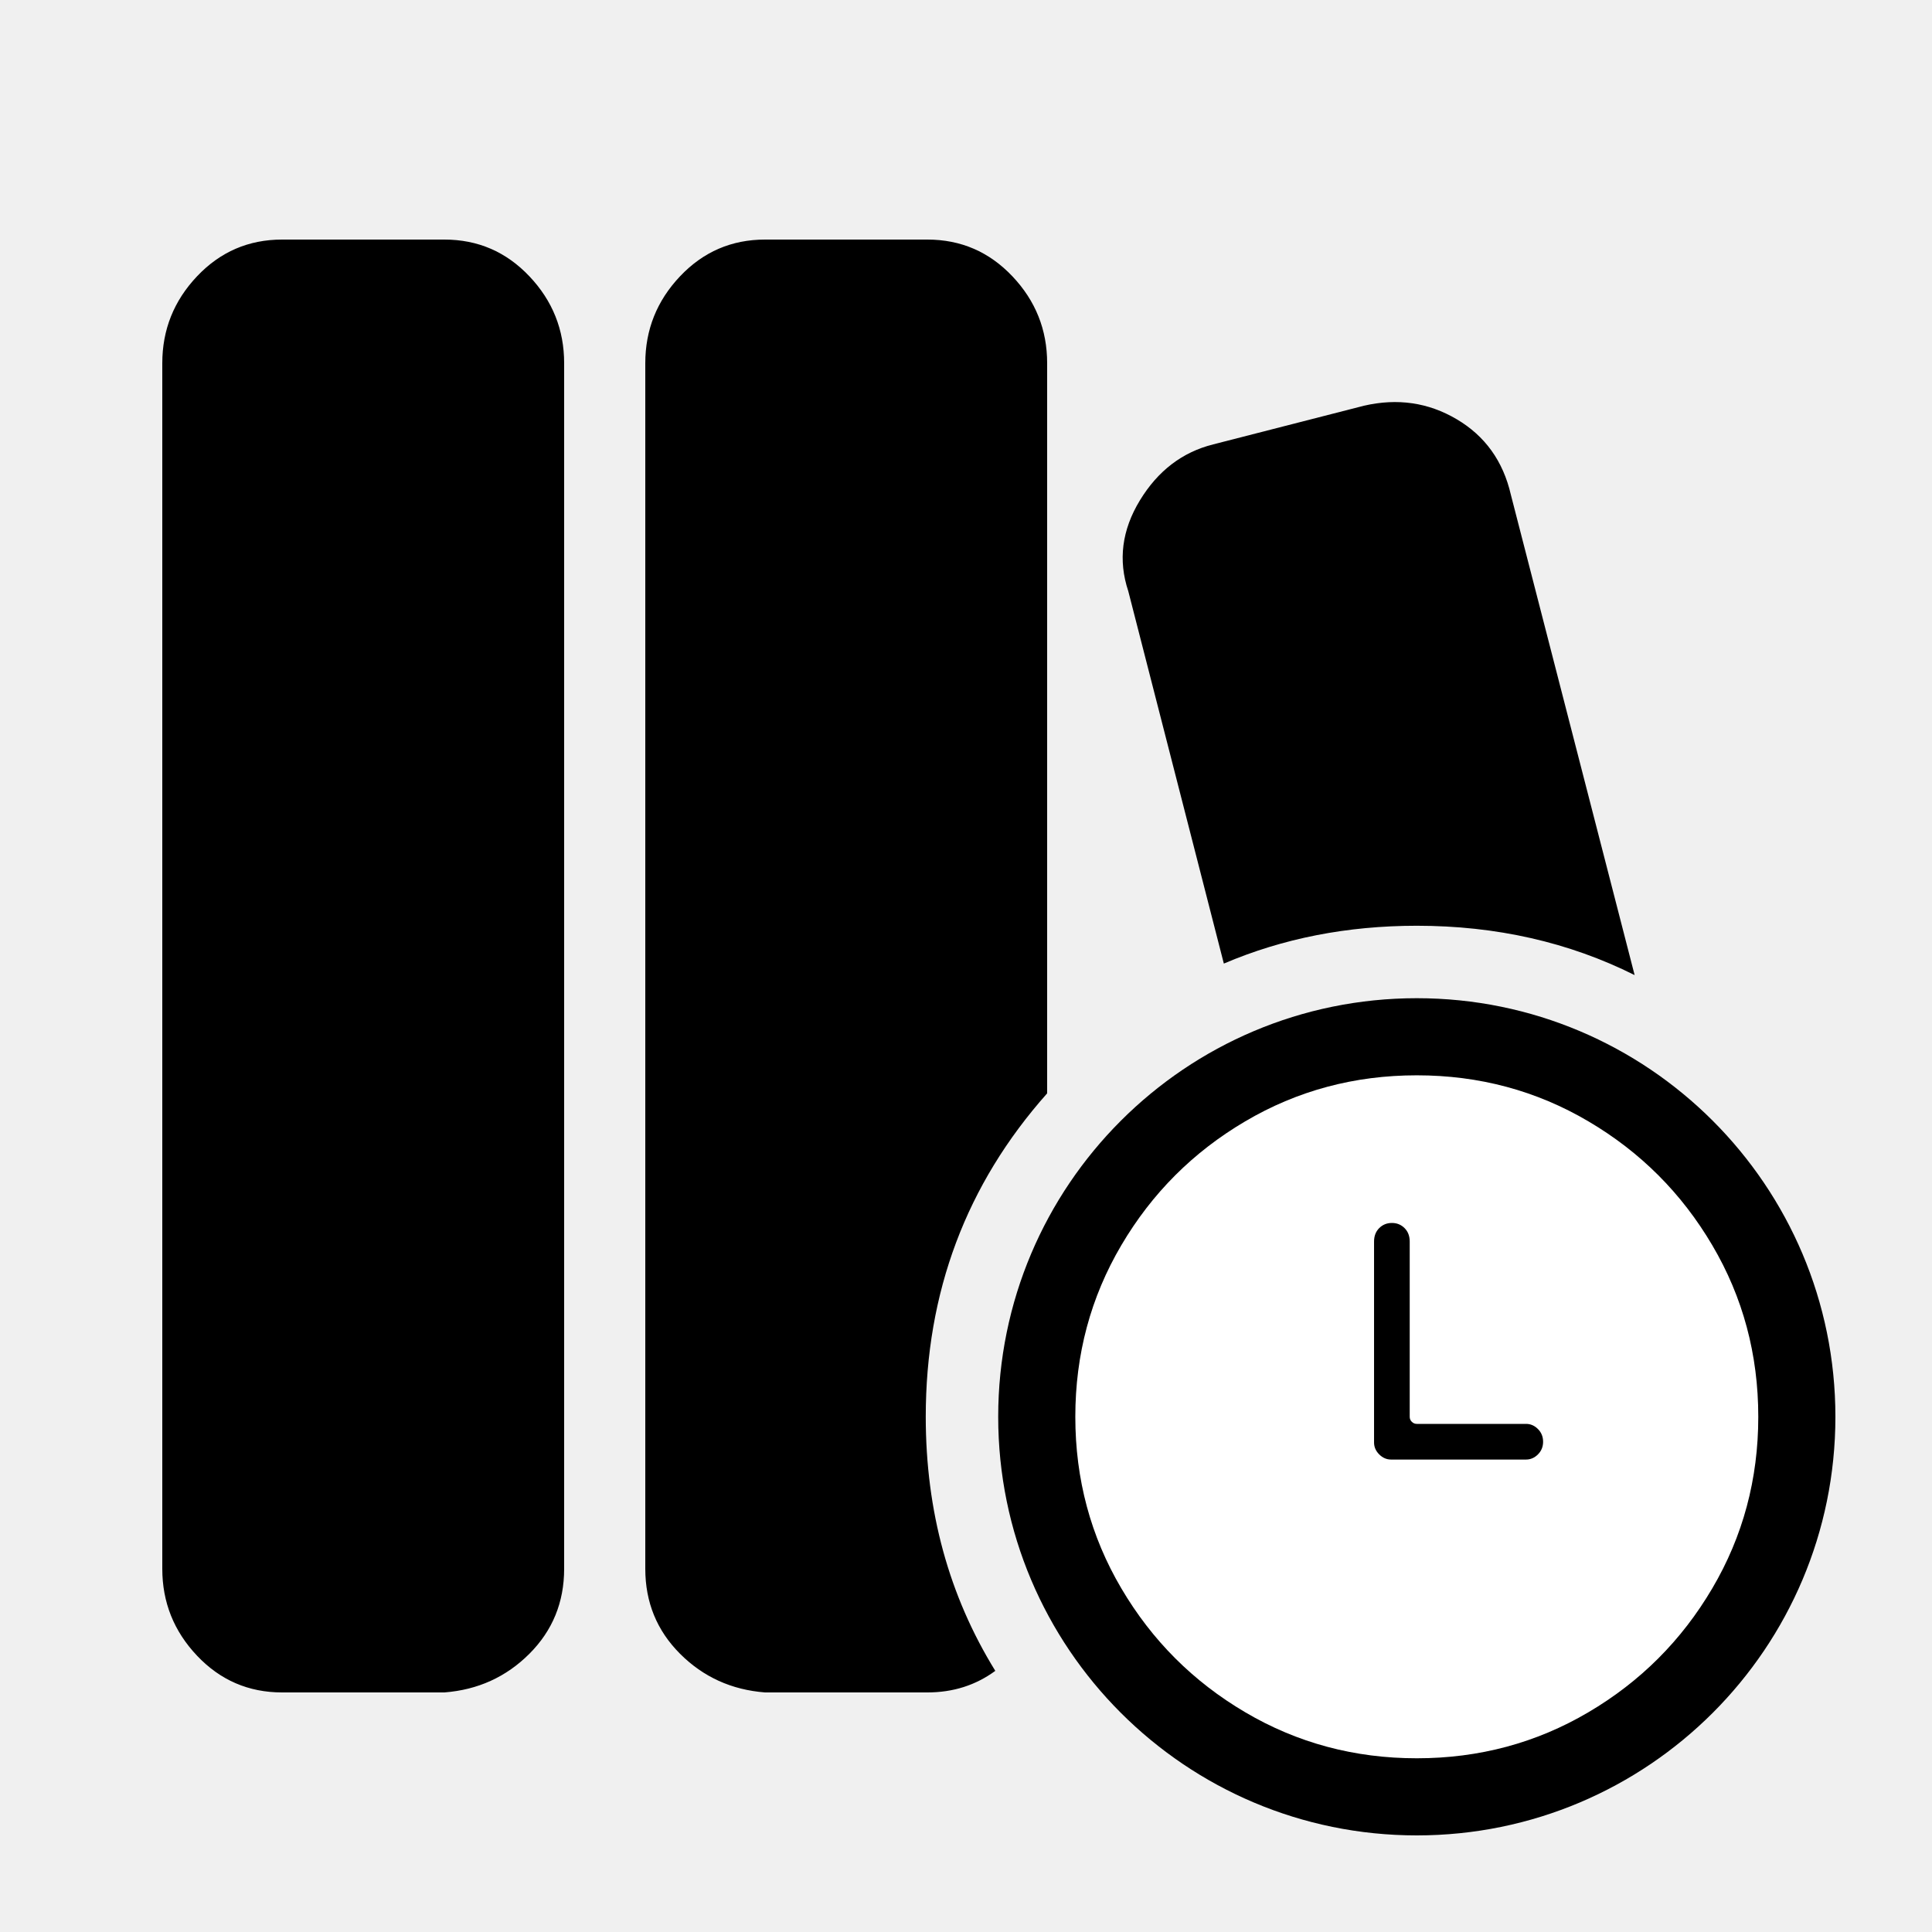
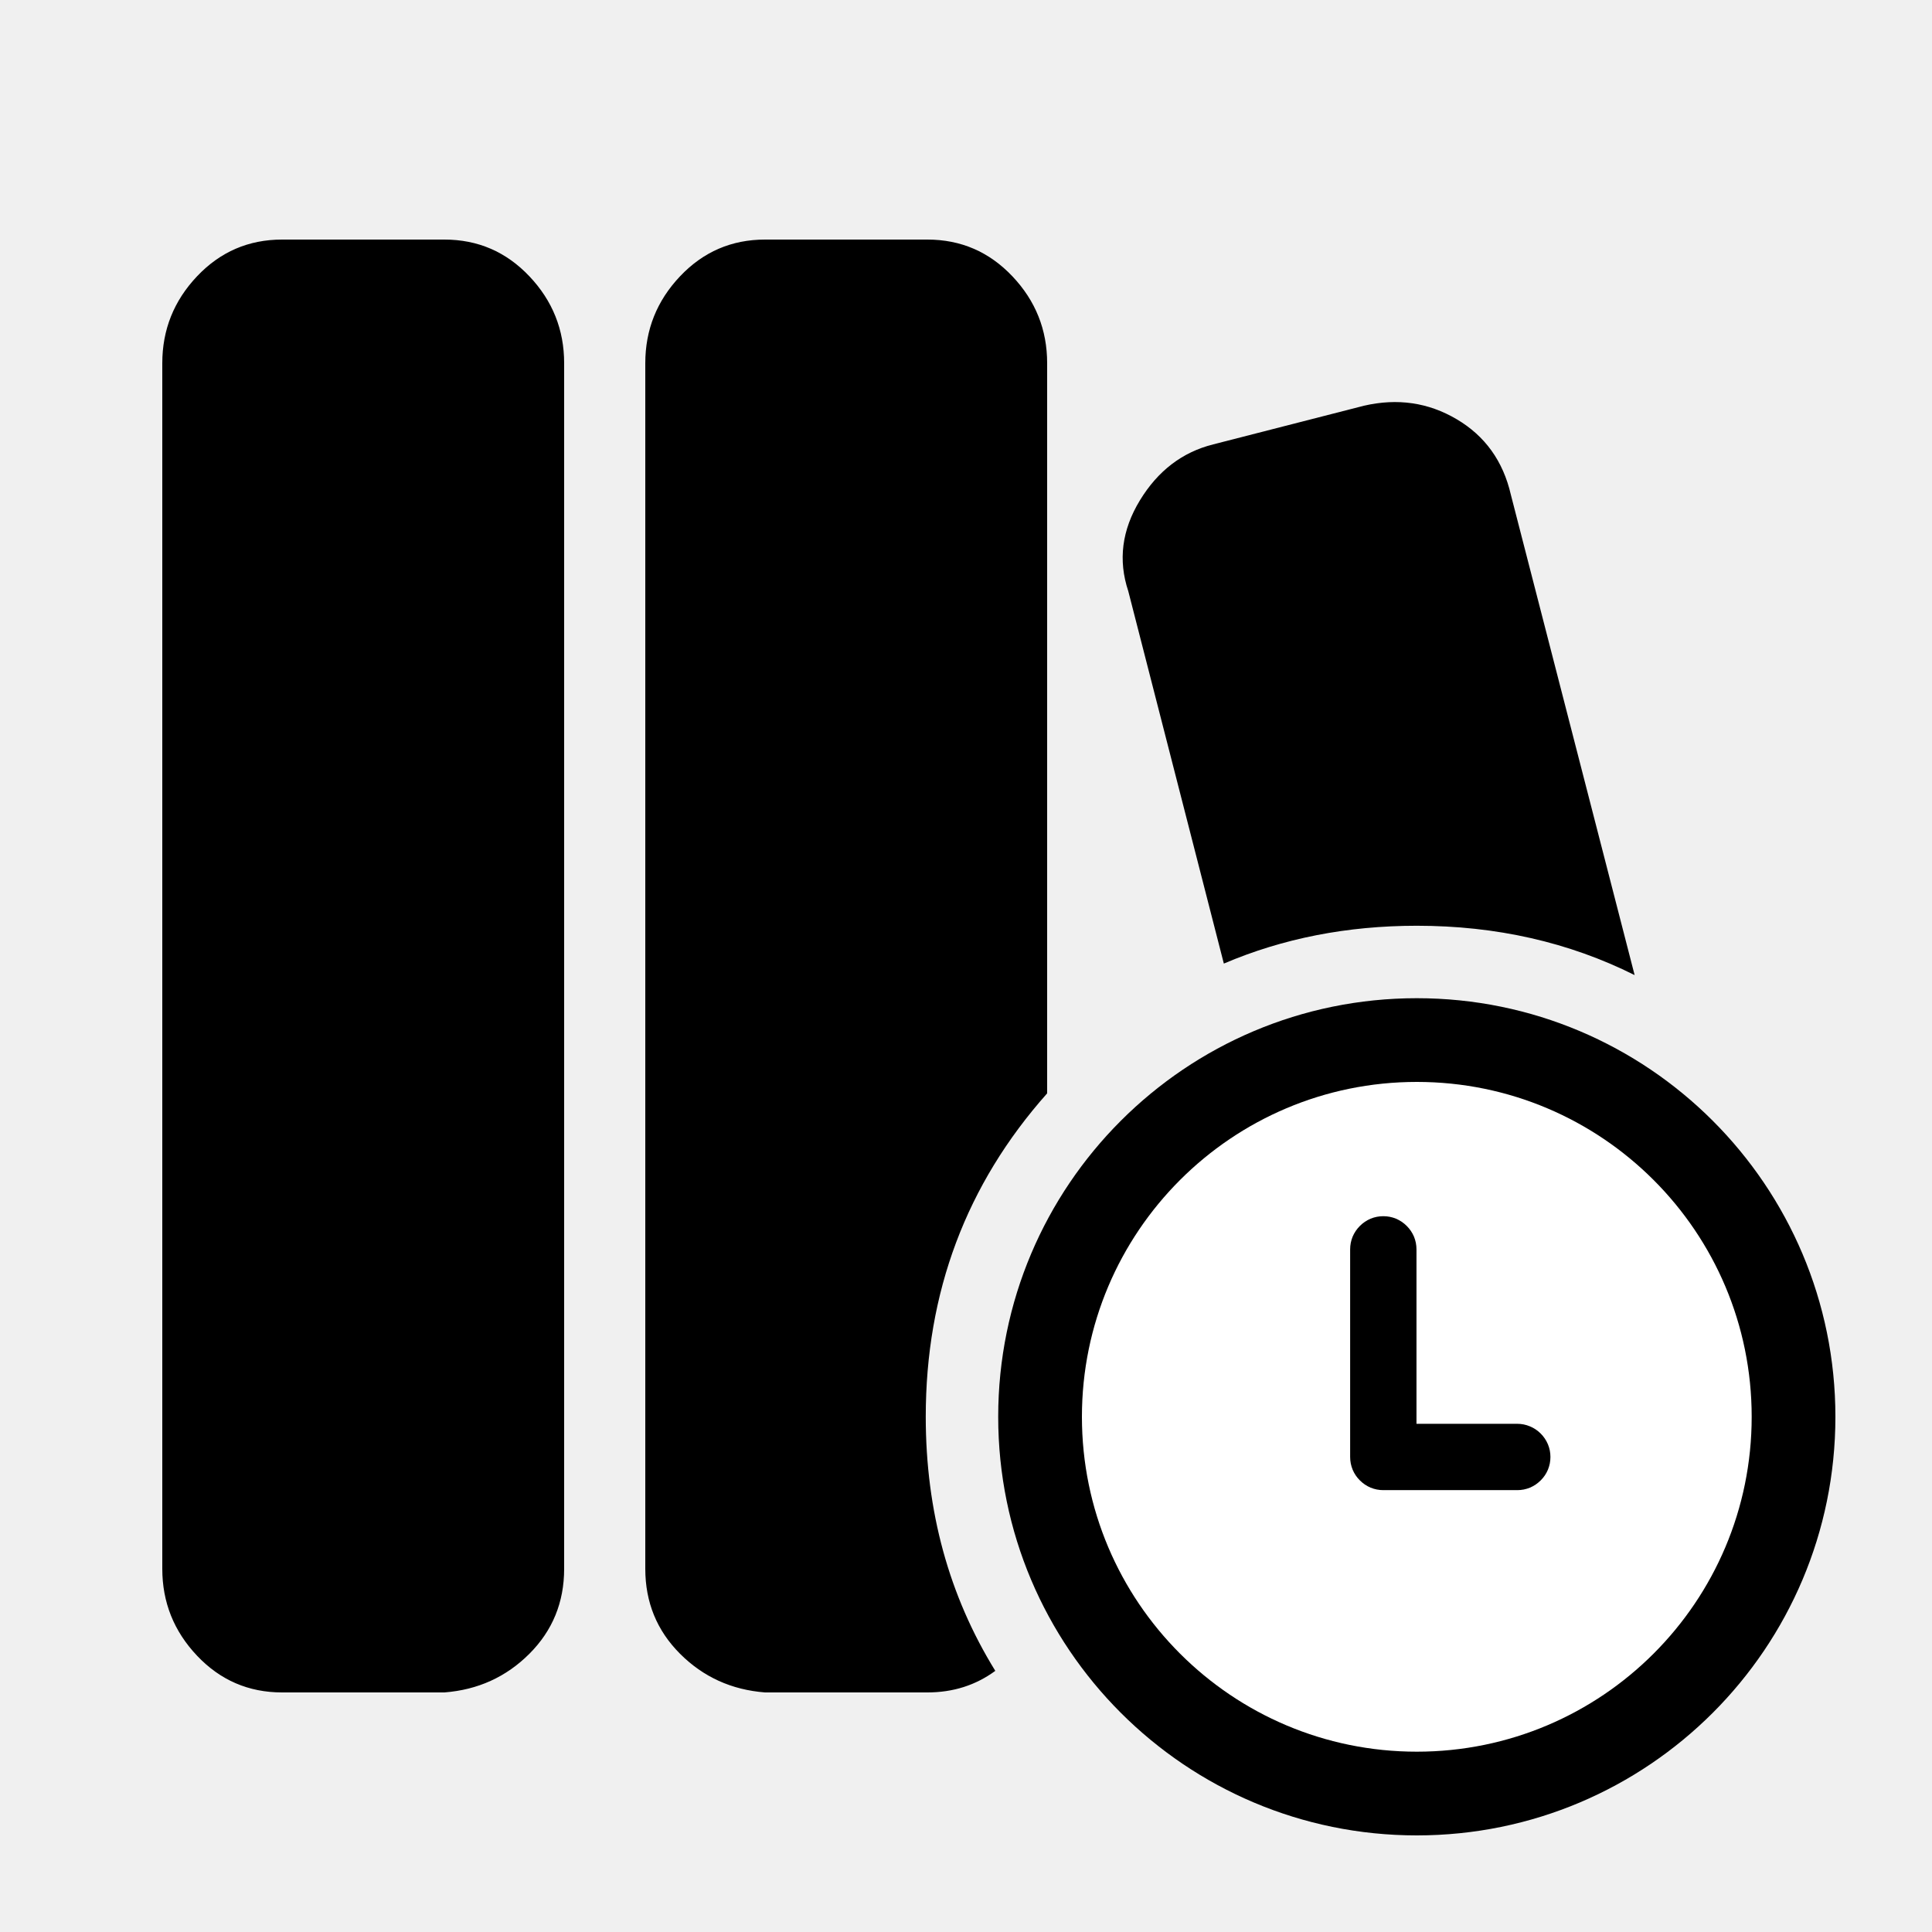
<svg xmlns="http://www.w3.org/2000/svg" width="24" height="24" viewBox="0 0 24 24" data-preserve-overlap="true">
  <path d="M5.52 2.976 C5.936 2.976 6.288 3.128 6.576 3.432 C6.864 3.736 7.008 4.096 7.008 4.512 V19.488 C7.008 19.904 6.864 20.256 6.576 20.544 Q6.144 20.976 5.52 21.024 H3.504 C3.088 21.024 2.736 20.872 2.448 20.568 Q2.016 20.112 2.016 19.488 V4.512 C2.016 4.096 2.16 3.736 2.448 3.432 Q2.88 2.976 3.504 2.976 Z        M17.6 12.4 C20.472 12.4 22.8 14.728 22.8 17.6 C22.8 20.472 20.472 22.8 17.6 22.8 C14.728 22.8 12.4 20.472 12.4 17.6 C12.4 14.728 14.728 12.4 17.6 12.4 Z        M11.52 2.976 C11.936 2.976 12.288 3.128 12.576 3.432 C12.864 3.736 13.008 4.096 13.008 4.512 V13.582 Q11.5 15.279 11.5 17.6 Q11.5 19.357 12.364 20.756 C12.12 20.935 11.839 21.024 11.52 21.024 H9.504 C9.088 20.992 8.736 20.832 8.448 20.544 C8.16 20.256 8.016 19.904 8.016 19.488 V4.512 C8.016 4.096 8.16 3.736 8.448 3.432 Q8.88 2.976 9.504 2.976 Z        M18.768 6.144 L20.306 12.113 Q19.08 11.5 17.6 11.5 Q16.304 11.5 15.203 11.97 L14.016 7.344 C13.888 6.96 13.936 6.584 14.16 6.216 C14.384 5.848 14.688 5.616 15.072 5.52 L16.944 5.04 C17.36 4.944 17.744 5 18.096 5.208 C18.448 5.416 18.672 5.728 18.768 6.144 Z" />
-   <path fill="white" d="M17.6 13.358 Q18.762 13.358 19.732 13.93 Q20.7 14.5 21.27 15.468 Q21.842 16.438 21.842 17.6 Q21.842 18.762 21.27 19.732 Q20.7 20.7 19.732 21.27 Q18.762 21.842 17.6 21.842 Q16.438 21.842 15.468 21.27 Q14.5 20.7 13.93 19.732 Q13.358 18.762 13.358 17.6 Q13.358 16.438 13.93 15.468 Q14.5 14.5 15.468 13.93 Q16.438 13.358 17.6 13.358 Z        M18.958 18.131 Q19.041 18.131 19.105 18.067 Q19.169 18.003 19.169 17.91 Q19.169 17.816 19.105 17.752 Q19.041 17.688 18.958 17.688 H17.6 Q17.564 17.688 17.538 17.662 Q17.512 17.637 17.512 17.6 V15.423 Q17.512 15.32 17.448 15.256 Q17.384 15.192 17.291 15.192 Q17.197 15.192 17.133 15.256 Q17.069 15.32 17.069 15.423 V17.919 Q17.069 18.003 17.133 18.067 Q17.197 18.131 17.28 18.131 Z" />
+   <path fill="white" d="M17.6 13.44 C19.898 13.44 21.76 15.303 21.76 17.6 C21.76 19.898 19.898 21.76 17.6 21.76 C15.303 21.76 13.44 19.898 13.44 17.6 C13.44 15.303 15.303 13.44 17.6 13.44 Z        M17.596 15.52 Q17.596 15.438 17.565 15.362 Q17.533 15.287 17.475 15.229 Q17.417 15.171 17.342 15.139 Q17.266 15.108 17.184 15.108 Q17.102 15.108 17.026 15.139 Q16.951 15.171 16.893 15.229 Q16.835 15.287 16.803 15.362 Q16.772 15.438 16.772 15.52 V18.099 Q16.772 18.181 16.803 18.257 Q16.835 18.333 16.893 18.39 Q16.951 18.448 17.026 18.48 Q17.102 18.511 17.184 18.511 H18.848 Q18.93 18.511 19.006 18.48 Q19.081 18.448 19.139 18.39 Q19.197 18.333 19.229 18.257 Q19.26 18.181 19.26 18.099 Q19.26 18.017 19.229 17.942 Q19.197 17.866 19.139 17.808 Q19.081 17.75 19.006 17.719 Q18.93 17.687 18.848 17.687 H17.596 Z" />
</svg>
